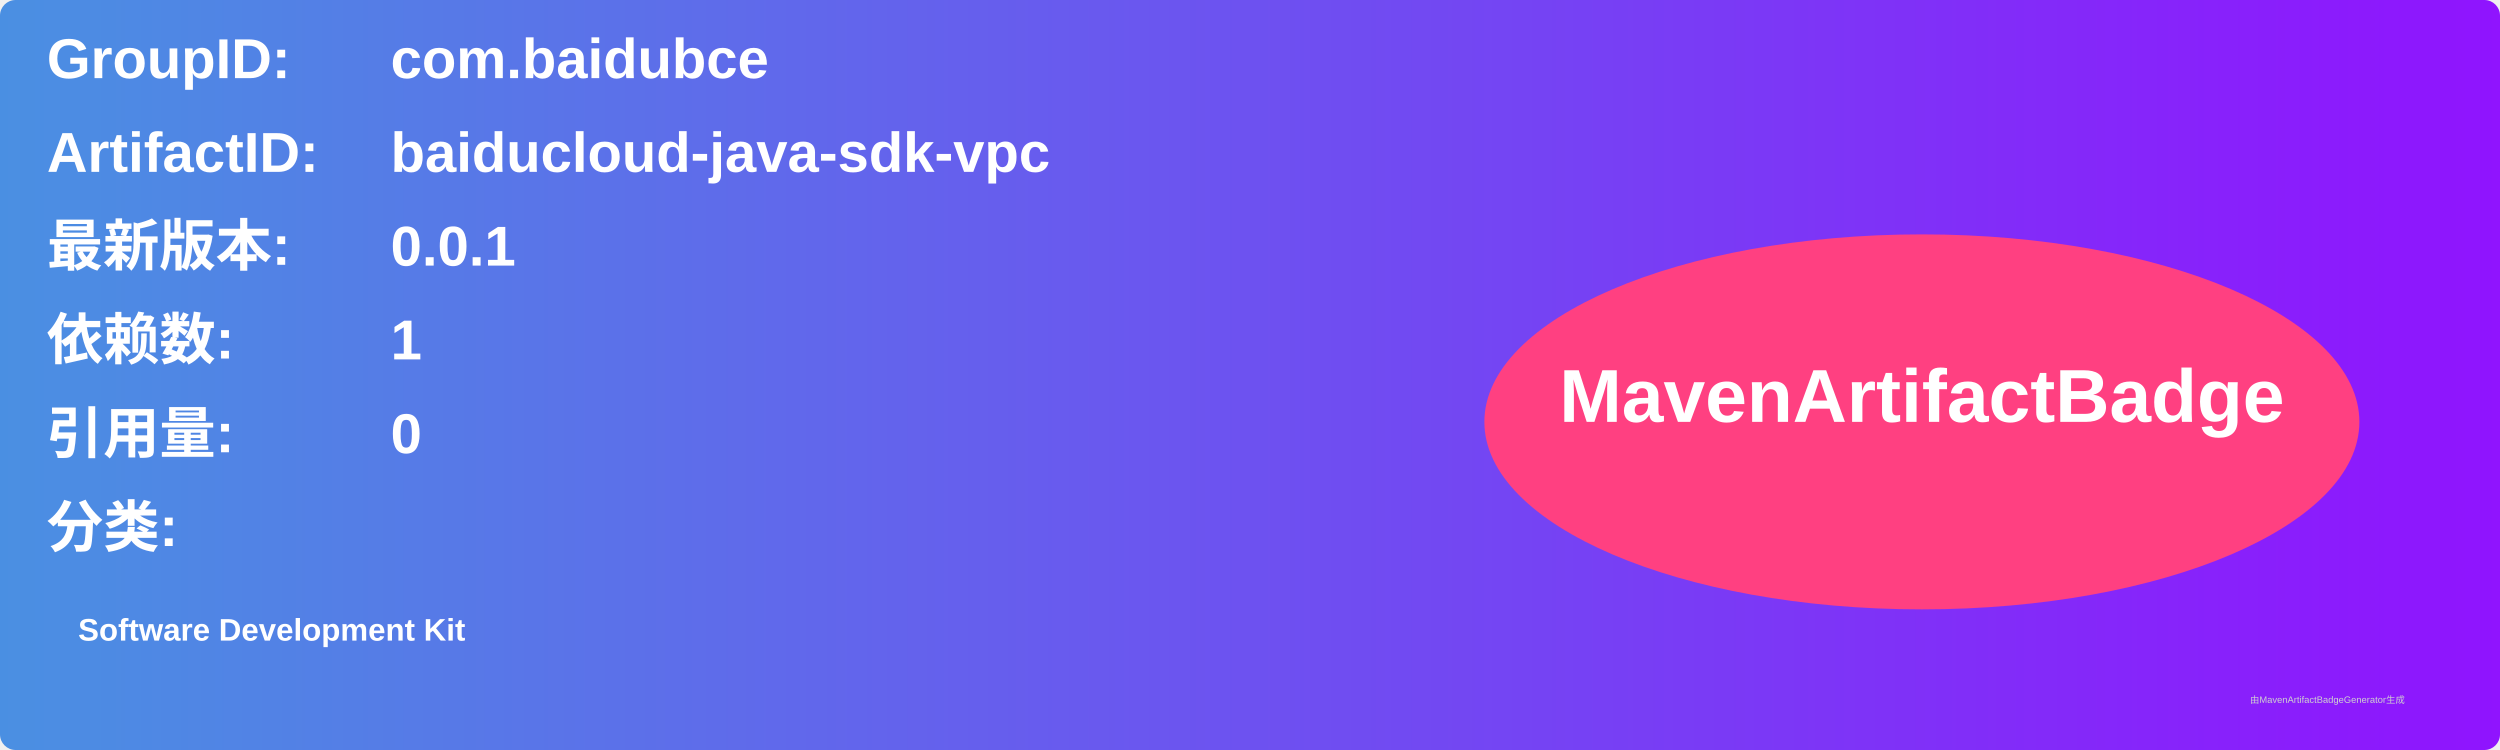
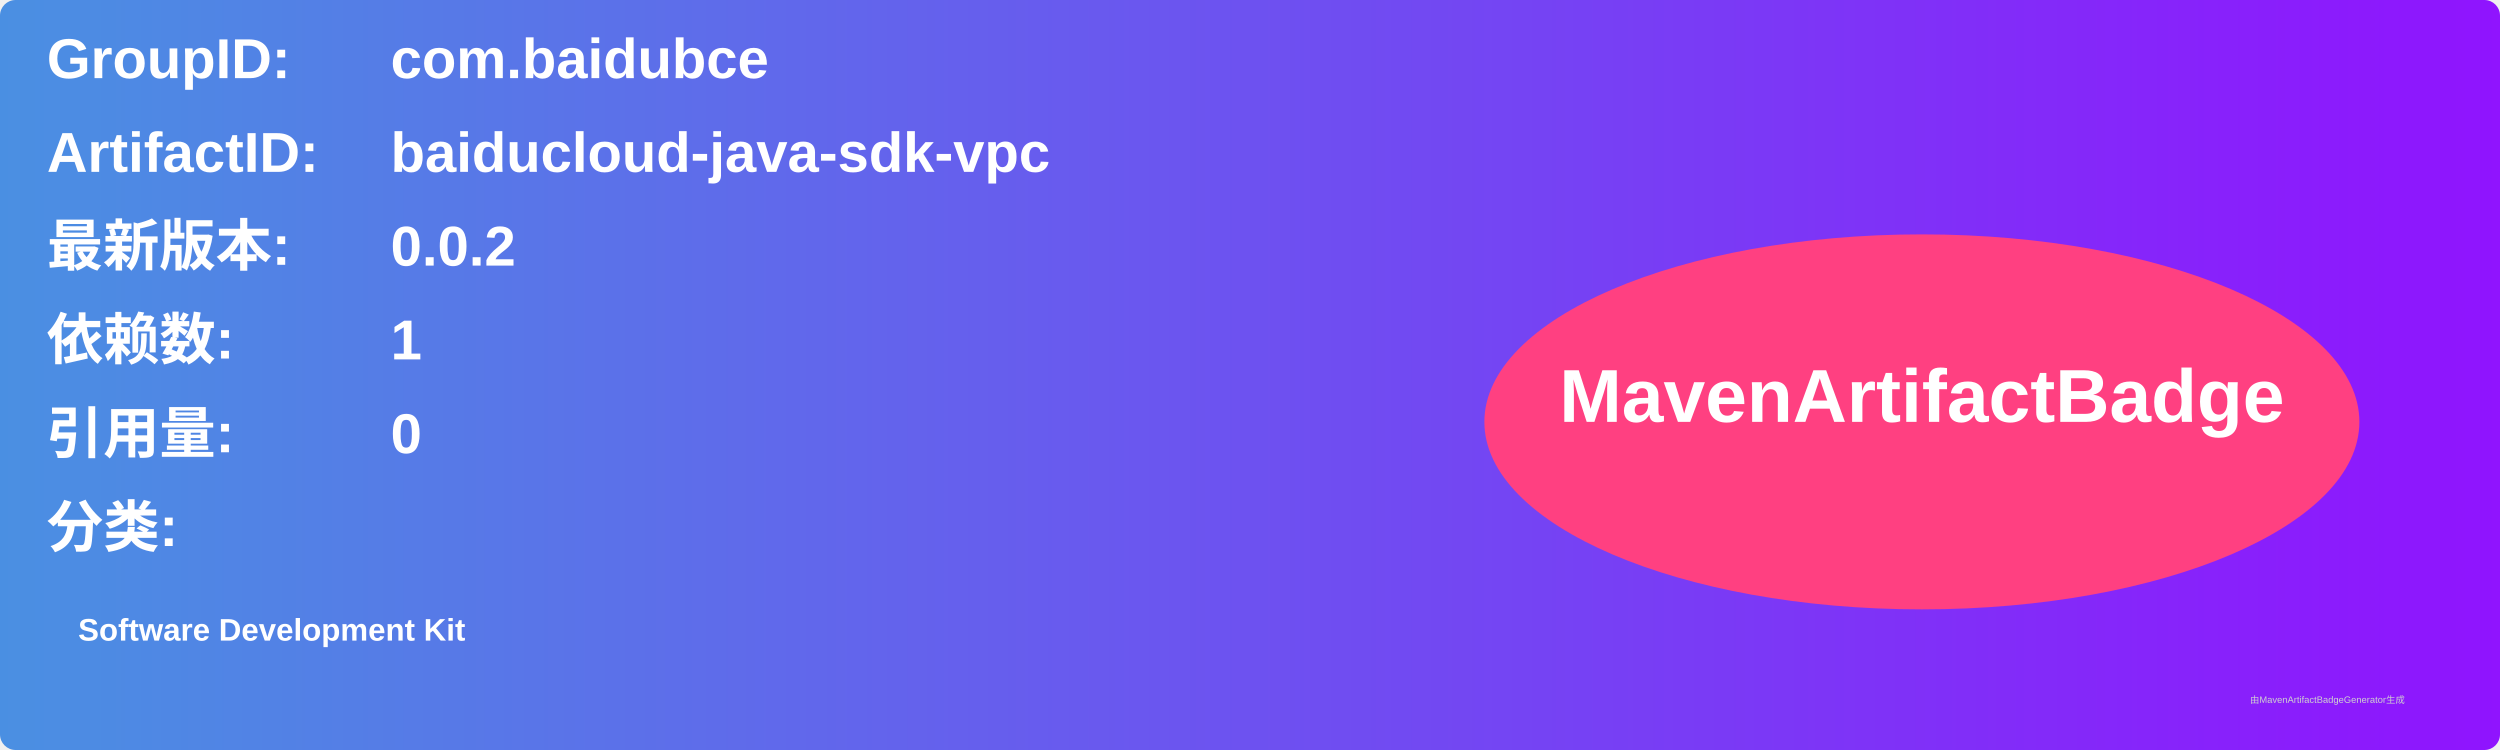
<svg xmlns="http://www.w3.org/2000/svg" width="800" height="240" viewBox="0 0 800 240">
  <linearGradient id="grad" x1="0%" y1="0%" x2="100%" y2="0%">
    <stop offset="0%" stop-color="#4a90e2" />
    <stop offset="100%" stop-color="#9013fe" />
  </linearGradient>
  <rect width="100%" height="100%" rx="5" ry="5" fill="url(#grad)" />
  <g transform="translate(15, 15)">
    <text x="0" y="10" font-family="Arial" font-size="18" fill="white" font-weight="bold" width="260">GroupID:</text>
    <text x="110" y="10" font-family="Arial" font-size="18" fill="white" font-weight="bold" width="460">com.baidubce</text>
    <text x="0" y="40" font-family="Arial" font-size="18" fill="white" font-weight="bold" width="260">ArtifactID:</text>
    <text x="110" y="40" font-family="Arial" font-size="18" fill="white" font-weight="bold" width="460">baiducloud-java-sdk-vpc</text>
    <text x="0" y="70" font-family="Arial" font-size="18" fill="white" font-weight="bold">最新版本:</text>
    <text x="110" y="70" font-family="Arial" font-size="18" fill="white" font-weight="bold">
-       <tspan font-weight="bold">0.0.1</tspan>
+       <tspan font-weight="bold">0.0.2</tspan>
    </text>
    <text x="0" y="100" font-family="Arial" font-size="18" fill="white" font-weight="bold">依赖数: </text>
    <text x="110" y="100" font-family="Arial" font-size="18" fill="white">
      <tspan font-weight="bold">1</tspan>
    </text>
    <text x="0" y="130" font-family="Arial" font-size="18" fill="white" font-weight="bold">引用量: </text>
    <text x="110" y="130" font-family="Arial" font-size="18" fill="white">
      <tspan font-weight="bold">0</tspan>
    </text>
    <text x="0" y="160" font-family="Arial" font-size="18" fill="white" font-weight="bold">分类:</text>
    <text x="10" y="190" font-family="Arial" font-size="10" fill="white">
      <tspan font-weight="bold">Software Development Kit</tspan>
    </text>
    <ellipse cx="600" cy="120" rx="140" ry="60" fill="#ff4081" />
    <text x="600" y="120" text-anchor="middle" font-family="Arial" font-size="24" fill="white" font-weight="bold">MavenArtifactBadge</text>
  </g>
  <text x="720" y="225" font-family="Arial" font-size="3" fill="#d0d0d0">由MavenArtifactBadgeGenerator生成</text>
</svg>
